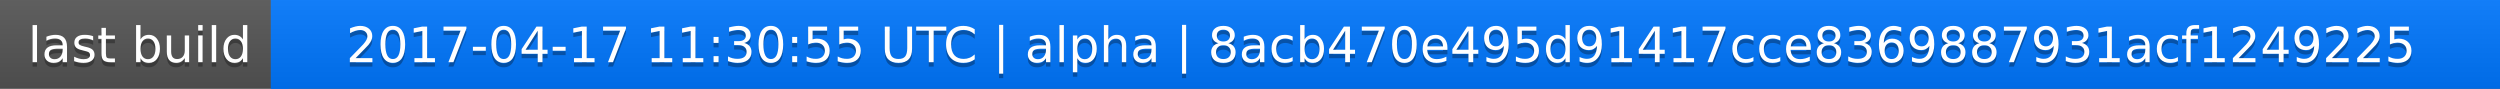
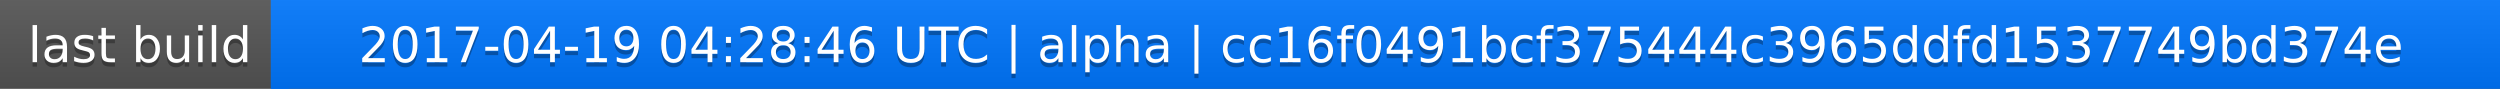
<svg xmlns="http://www.w3.org/2000/svg" width="563" height="20">
  <linearGradient id="a" x2="0" y2="100%">
    <stop offset="0" stop-color="#bbb" stop-opacity=".1" />
    <stop offset="1" stop-opacity=".1" />
  </linearGradient>
  <rect rx="0" width="563" height="20" fill="#555" />
  <rect rx="0" x="61" width="502" height="20" fill="#07f" />
  <path fill="#07f" d="M61 0h4v20h-4z" />
  <rect rx="0" width="563" height="20" fill="url(#a)" />
  <g fill="#fff" text-anchor="middle" font-family="DejaVu Sans,Verdana,Geneva,sans-serif" font-size="11">
    <text x="31.5" y="15" fill="#010101" fill-opacity=".3">last build</text>
    <text x="31.5" y="14">last build</text>
-     <text x="311" y="15" fill="#010101" fill-opacity=".3">2017-04-17 11:30:55 UTC | alpha | 8acb470e495d91417cce8369887931acf1249225</text>
-     <text x="311" y="14">2017-04-17 11:30:55 UTC | alpha | 8acb470e495d91417cce8369887931acf1249225</text>
+     <text x="311" y="15" fill="#010101" fill-opacity=".3">2017-04-19 04:28:46 UTC | alpha | cc16f0491bcf375444c3965ddfd1537749bd374e</text>
+     <text x="311" y="14">2017-04-19 04:28:46 UTC | alpha | cc16f0491bcf375444c3965ddfd1537749bd374e</text>
  </g>
</svg>
